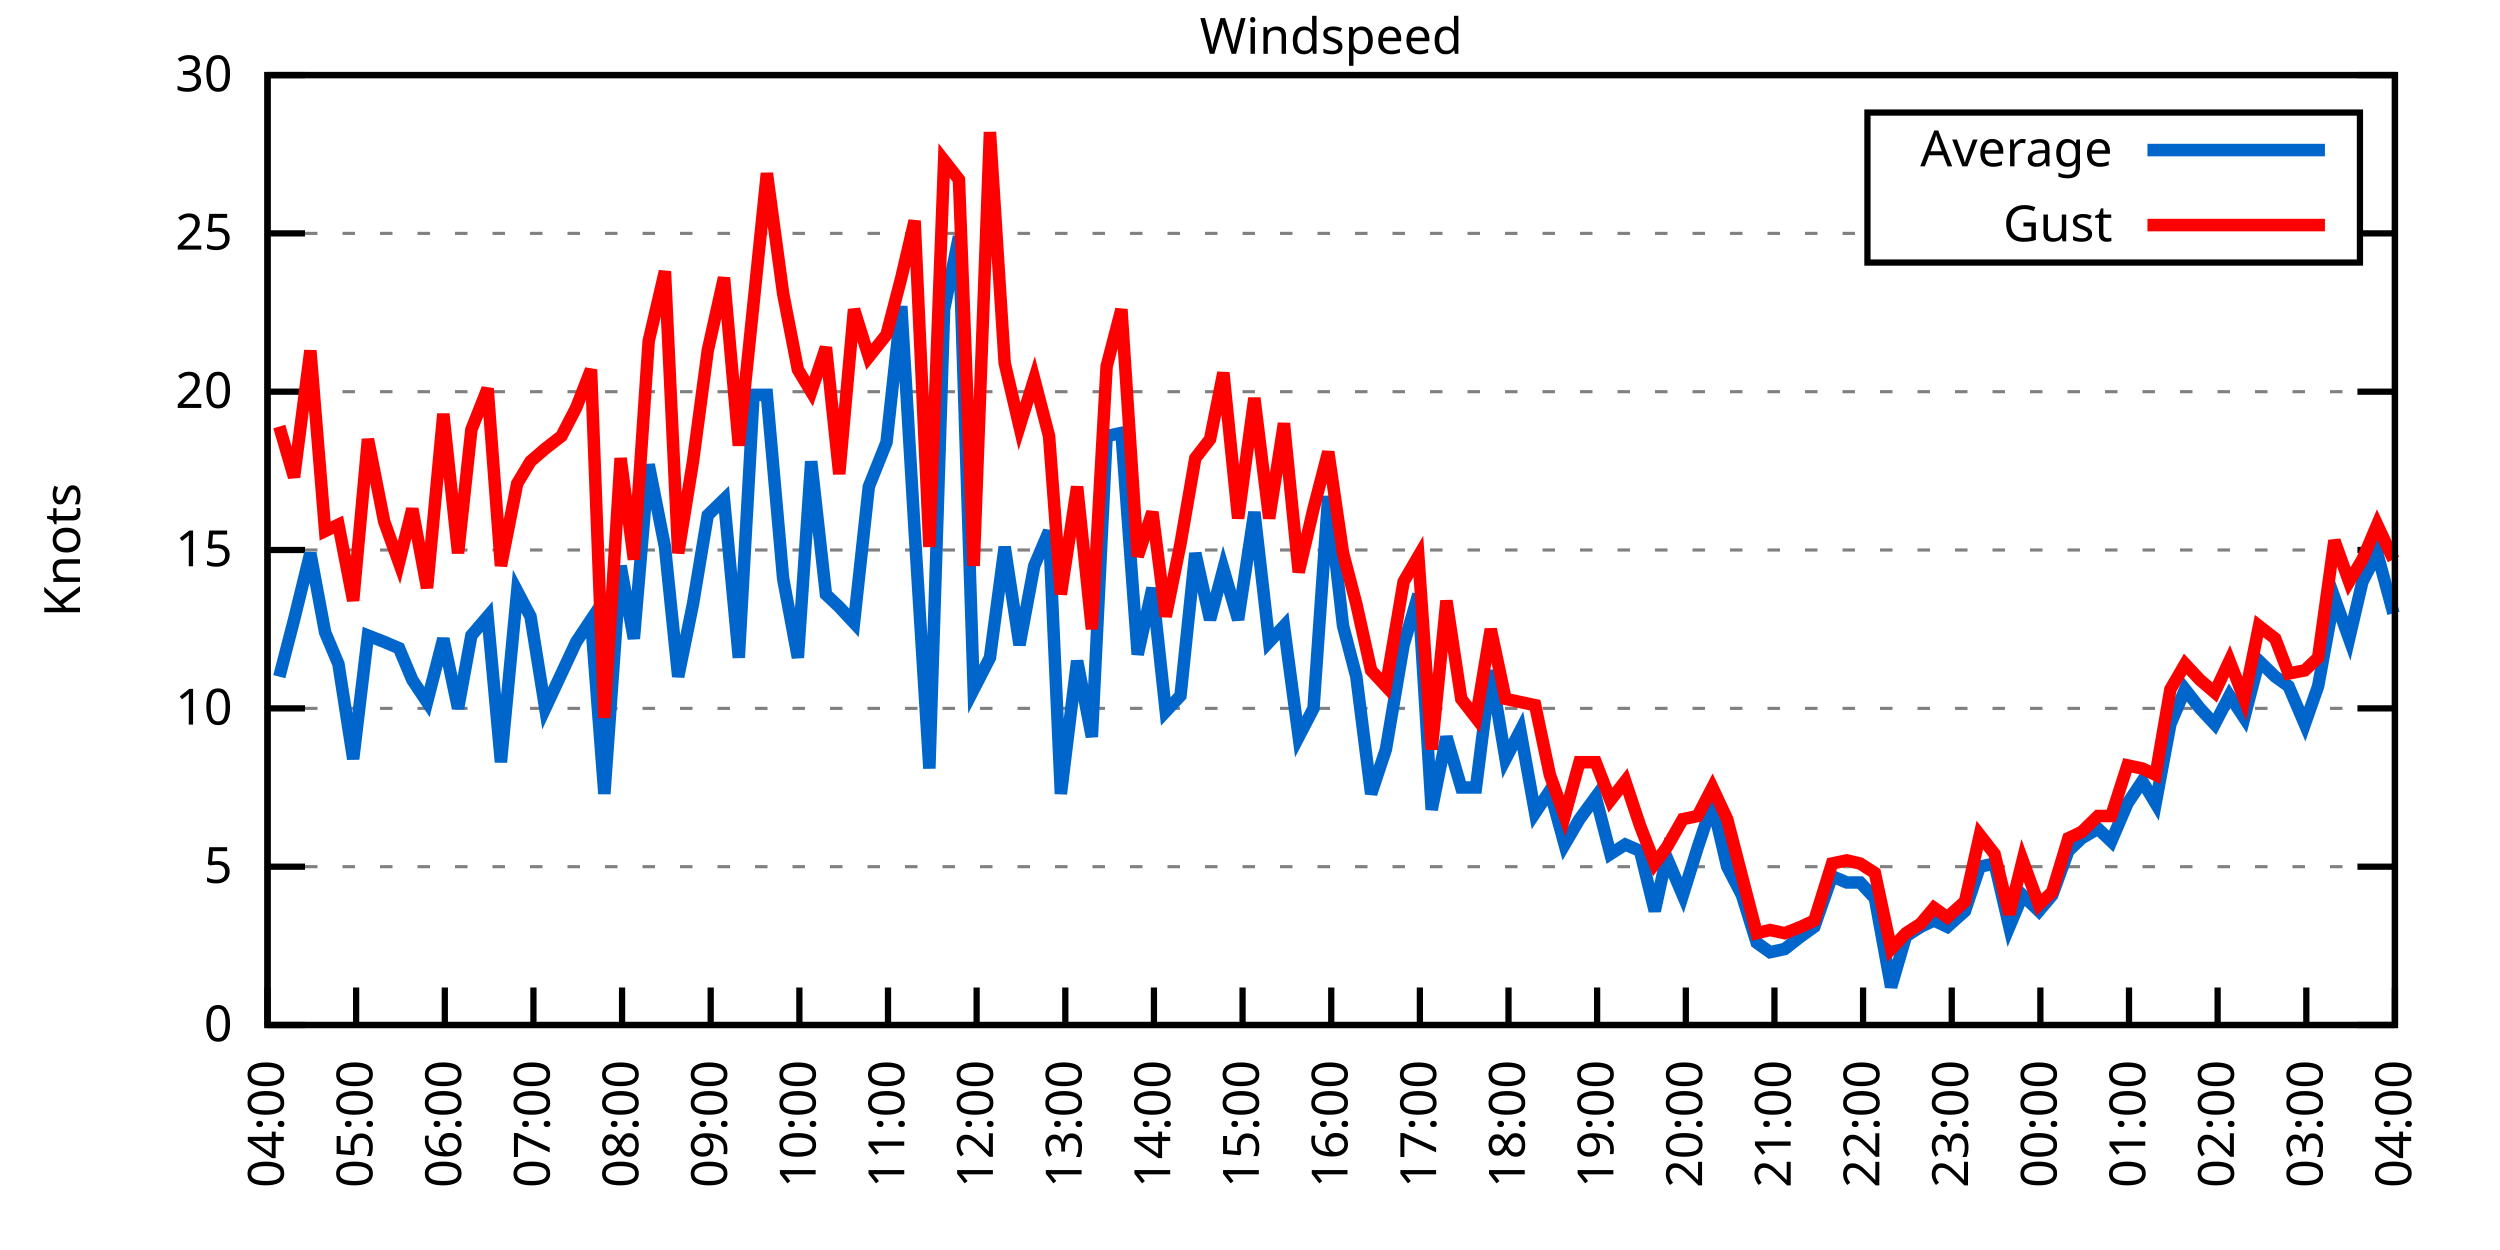
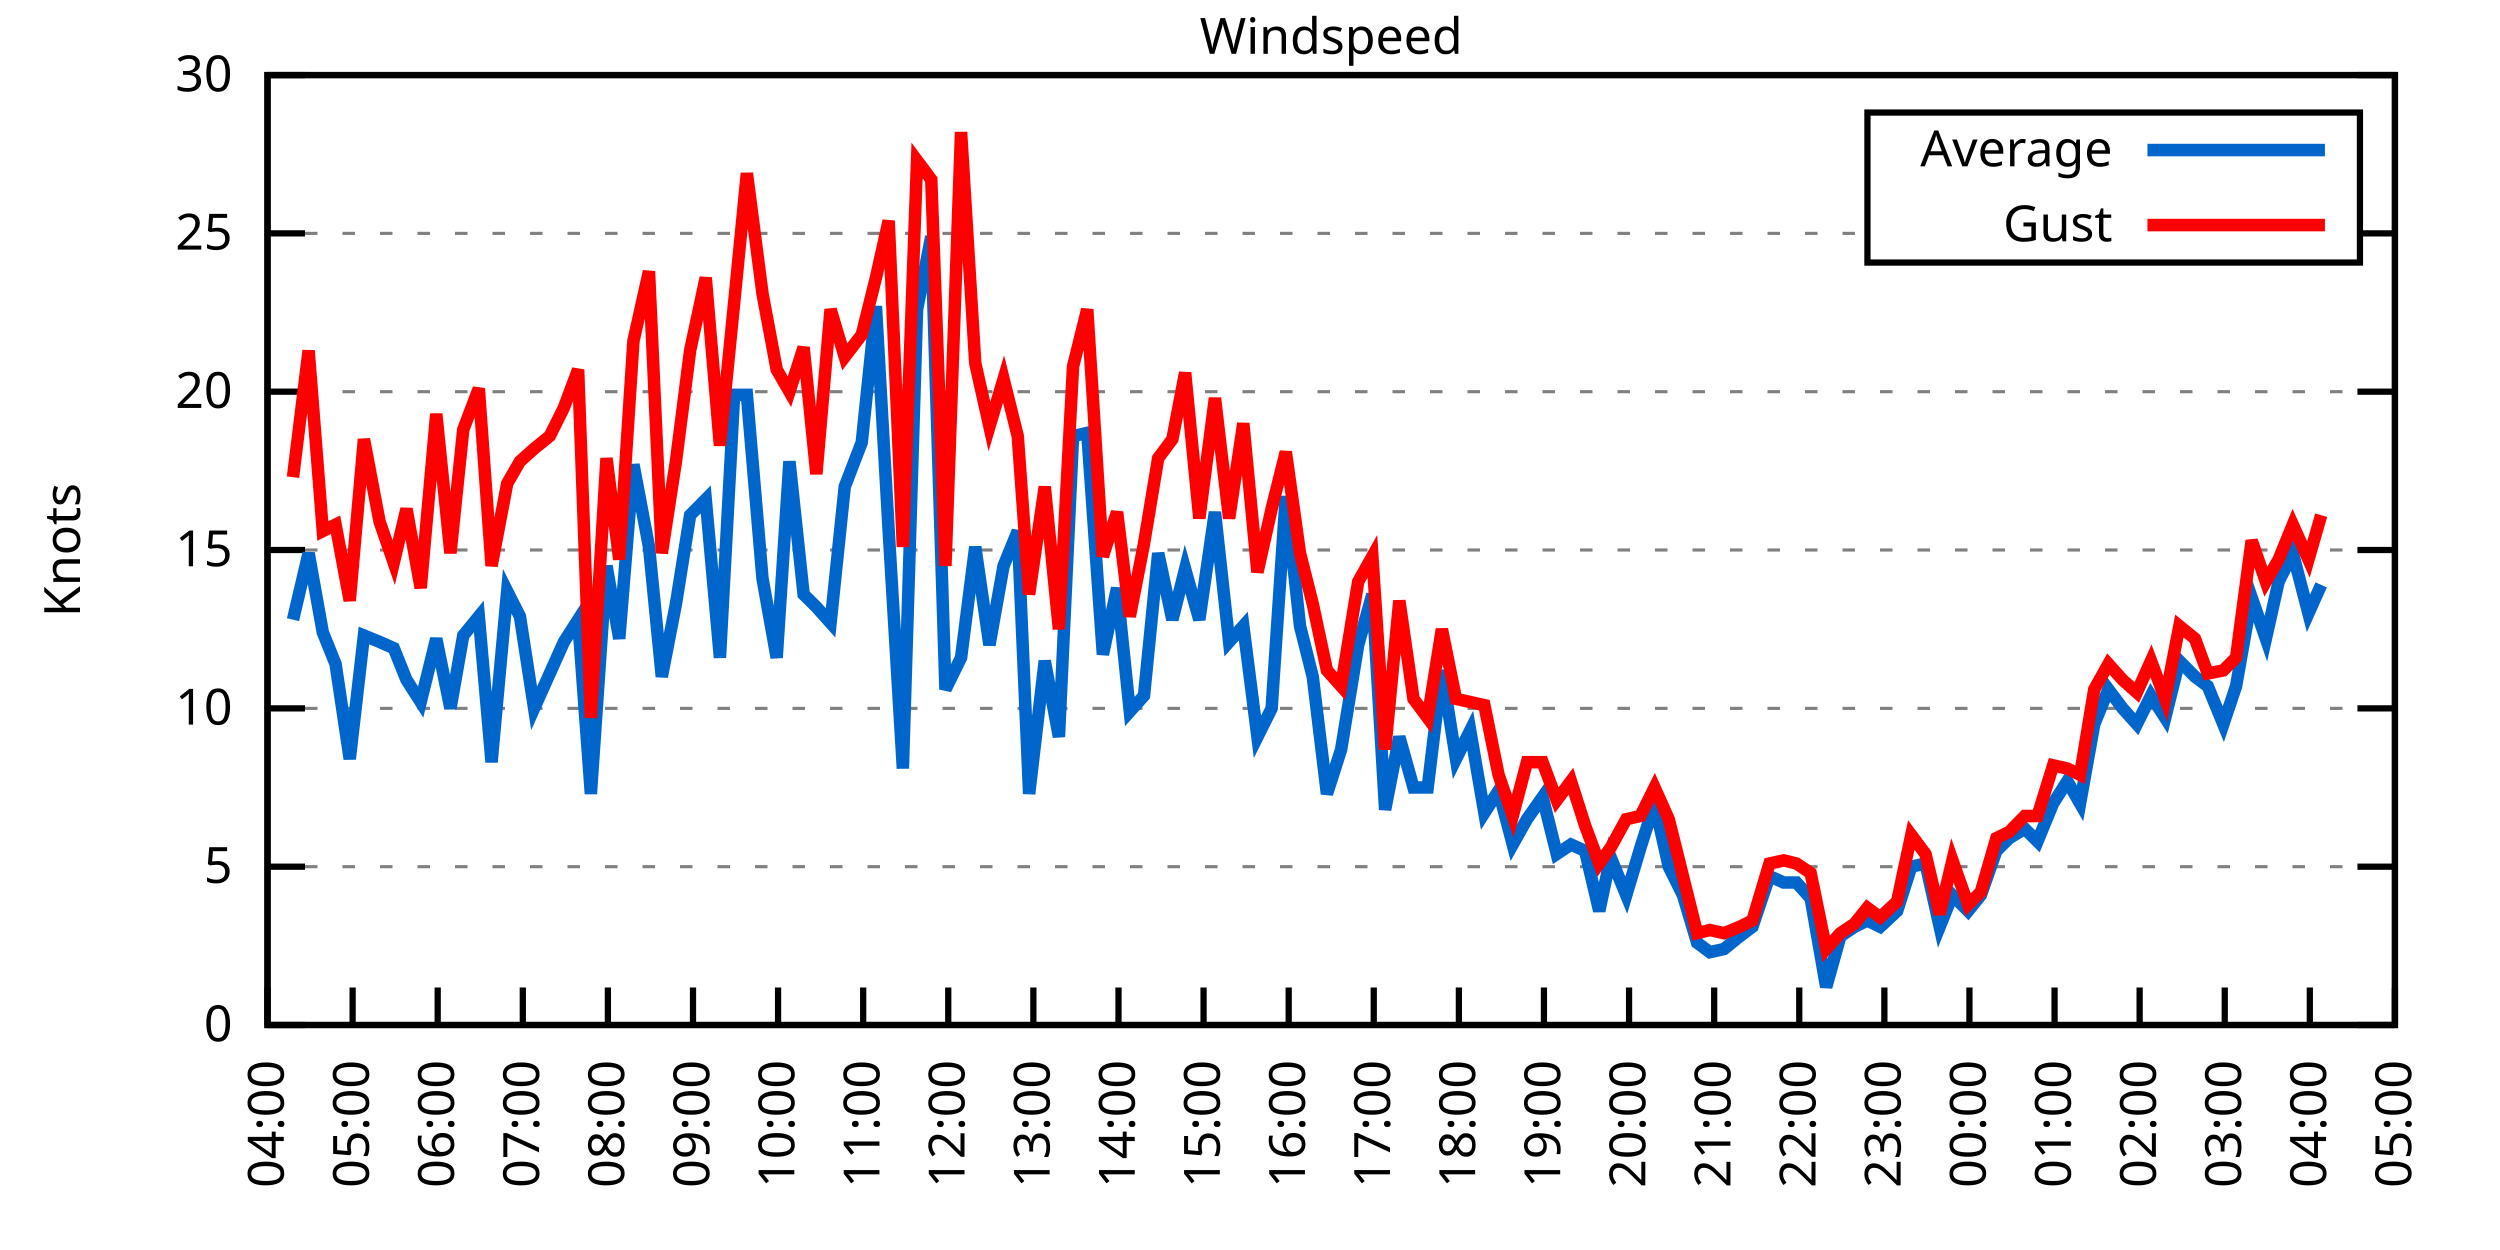
<svg xmlns="http://www.w3.org/2000/svg" xmlns:xlink="http://www.w3.org/1999/xlink" width="400" height="200" viewBox="0 0 400 200">
  <g id="gnuplot_canvas">
    <rect x="0" y="0" width="400" height="200" fill="none" />
    <defs>
      <circle id="gpDot" r="0.5" stroke-width="0.5" stroke="currentColor" />
      <path id="gpPt0" stroke-width="0.333" stroke="currentColor" d="M-1,0 h2 M0,-1 v2" />
      <path id="gpPt1" stroke-width="0.333" stroke="currentColor" d="M-1,-1 L1,1 M1,-1 L-1,1" />
      <path id="gpPt2" stroke-width="0.333" stroke="currentColor" d="M-1,0 L1,0 M0,-1 L0,1 M-1,-1 L1,1 M-1,1 L1,-1" />
      <rect id="gpPt3" stroke-width="0.333" stroke="currentColor" x="-1" y="-1" width="2" height="2" />
      <rect id="gpPt4" stroke-width="0.333" stroke="currentColor" fill="currentColor" x="-1" y="-1" width="2" height="2" />
      <circle id="gpPt5" stroke-width="0.333" stroke="currentColor" cx="0" cy="0" r="1" />
      <use xlink:href="#gpPt5" id="gpPt6" fill="currentColor" stroke="none" />
      <path id="gpPt7" stroke-width="0.333" stroke="currentColor" d="M0,-1.33 L-1.33,0.67 L1.33,0.67 z" />
      <use xlink:href="#gpPt7" id="gpPt8" fill="currentColor" stroke="none" />
      <use xlink:href="#gpPt7" id="gpPt9" stroke="currentColor" transform="rotate(180)" />
      <use xlink:href="#gpPt9" id="gpPt10" fill="currentColor" stroke="none" />
      <use xlink:href="#gpPt3" id="gpPt11" stroke="currentColor" transform="rotate(45)" />
      <use xlink:href="#gpPt11" id="gpPt12" fill="currentColor" stroke="none" />
      <path id="gpPt13" stroke-width="0.333" stroke="currentColor" d="M0,1.330 L1.265,0.411 L0.782,-1.067 L-0.782,-1.076 L-1.265,0.411 z" />
      <use xlink:href="#gpPt13" id="gpPt14" fill="currentColor" stroke="none" />
      <filter id="textbox" filterUnits="objectBoundingBox" x="0" y="0" height="1" width="1">
        <feFlood flood-color="white" flood-opacity="1" result="bgnd" />
        <feComposite in="SourceGraphic" in2="bgnd" operator="atop" />
      </filter>
      <filter id="greybox" filterUnits="objectBoundingBox" x="0" y="0" height="1" width="1">
        <feFlood flood-color="lightgrey" flood-opacity="1" result="grey" />
        <feComposite in="SourceGraphic" in2="grey" operator="atop" />
      </filter>
    </defs>
    <g fill="none" color="white" stroke="currentColor" stroke-width="1.00" stroke-linecap="butt" stroke-linejoin="miter">
</g>
    <g fill="none" color="black" stroke="currentColor" stroke-width="1.00" stroke-linecap="butt" stroke-linejoin="miter">
      <g stroke="none" shape-rendering="crispEdges">
        <polygon fill="rgb(255, 255, 255)" points="42.80,164.00 383.18,164.00 383.18,12.02 42.80,12.02 " />
      </g>
    </g>
    <g fill="none" color="black" stroke="currentColor" stroke-width="1.00" stroke-linecap="butt" stroke-linejoin="miter">
</g>
    <g fill="none" color="black" stroke="black" stroke-width="0.50" stroke-linecap="butt" stroke-linejoin="miter">
</g>
    <g fill="none" color="gray" stroke="currentColor" stroke-width="0.50" stroke-linecap="butt" stroke-linejoin="miter">
      <path stroke="gray" stroke-dasharray="2,4" class="gridline" d="M42.80,164.00 L383.19,164.00  " />
    </g>
    <g fill="none" color="gray" stroke="gray" stroke-width="1.00" stroke-linecap="butt" stroke-linejoin="miter">
</g>
    <g fill="none" color="black" stroke="currentColor" stroke-width="1.00" stroke-linecap="butt" stroke-linejoin="miter">
      <path stroke="black" d="M42.80,164.00 L48.80,164.00 M383.19,164.00 L377.19,164.00  " />
      <g transform="translate(37.20,166.60)" stroke="none" fill="black" font-family="Sans" font-size="8.00" text-anchor="end">
        <text>
          <tspan font-family="Sans"> 0</tspan>
        </text>
      </g>
    </g>
    <g fill="none" color="black" stroke="currentColor" stroke-width="1.00" stroke-linecap="butt" stroke-linejoin="miter">
</g>
    <g fill="none" color="black" stroke="black" stroke-width="0.50" stroke-linecap="butt" stroke-linejoin="miter">
</g>
    <g fill="none" color="gray" stroke="currentColor" stroke-width="0.50" stroke-linecap="butt" stroke-linejoin="miter">
      <path stroke="gray" stroke-dasharray="2,4" class="gridline" d="M42.80,138.67 L383.19,138.67  " />
    </g>
    <g fill="none" color="gray" stroke="gray" stroke-width="1.00" stroke-linecap="butt" stroke-linejoin="miter">
</g>
    <g fill="none" color="black" stroke="currentColor" stroke-width="1.00" stroke-linecap="butt" stroke-linejoin="miter">
      <path stroke="black" d="M42.80,138.67 L48.80,138.67 M383.19,138.67 L377.19,138.67  " />
      <g transform="translate(37.20,141.27)" stroke="none" fill="black" font-family="Sans" font-size="8.00" text-anchor="end">
        <text>
          <tspan font-family="Sans"> 5</tspan>
        </text>
      </g>
    </g>
    <g fill="none" color="black" stroke="currentColor" stroke-width="1.00" stroke-linecap="butt" stroke-linejoin="miter">
</g>
    <g fill="none" color="black" stroke="black" stroke-width="0.50" stroke-linecap="butt" stroke-linejoin="miter">
</g>
    <g fill="none" color="gray" stroke="currentColor" stroke-width="0.50" stroke-linecap="butt" stroke-linejoin="miter">
      <path stroke="gray" stroke-dasharray="2,4" class="gridline" d="M42.80,113.34 L383.19,113.34  " />
    </g>
    <g fill="none" color="gray" stroke="gray" stroke-width="1.00" stroke-linecap="butt" stroke-linejoin="miter">
</g>
    <g fill="none" color="black" stroke="currentColor" stroke-width="1.00" stroke-linecap="butt" stroke-linejoin="miter">
      <path stroke="black" d="M42.80,113.34 L48.80,113.34 M383.19,113.34 L377.19,113.34  " />
      <g transform="translate(37.20,115.94)" stroke="none" fill="black" font-family="Sans" font-size="8.00" text-anchor="end">
        <text>
          <tspan font-family="Sans"> 10</tspan>
        </text>
      </g>
    </g>
    <g fill="none" color="black" stroke="currentColor" stroke-width="1.00" stroke-linecap="butt" stroke-linejoin="miter">
</g>
    <g fill="none" color="black" stroke="black" stroke-width="0.50" stroke-linecap="butt" stroke-linejoin="miter">
</g>
    <g fill="none" color="gray" stroke="currentColor" stroke-width="0.50" stroke-linecap="butt" stroke-linejoin="miter">
      <path stroke="gray" stroke-dasharray="2,4" class="gridline" d="M42.80,88.00 L383.19,88.00  " />
    </g>
    <g fill="none" color="gray" stroke="gray" stroke-width="1.00" stroke-linecap="butt" stroke-linejoin="miter">
</g>
    <g fill="none" color="black" stroke="currentColor" stroke-width="1.00" stroke-linecap="butt" stroke-linejoin="miter">
      <path stroke="black" d="M42.80,88.00 L48.80,88.00 M383.19,88.00 L377.19,88.00  " />
      <g transform="translate(37.20,90.60)" stroke="none" fill="black" font-family="Sans" font-size="8.00" text-anchor="end">
        <text>
          <tspan font-family="Sans"> 15</tspan>
        </text>
      </g>
    </g>
    <g fill="none" color="black" stroke="currentColor" stroke-width="1.00" stroke-linecap="butt" stroke-linejoin="miter">
</g>
    <g fill="none" color="black" stroke="black" stroke-width="0.50" stroke-linecap="butt" stroke-linejoin="miter">
</g>
    <g fill="none" color="gray" stroke="currentColor" stroke-width="0.50" stroke-linecap="butt" stroke-linejoin="miter">
      <path stroke="gray" stroke-dasharray="2,4" class="gridline" d="M42.80,62.67 L383.19,62.67  " />
    </g>
    <g fill="none" color="gray" stroke="gray" stroke-width="1.00" stroke-linecap="butt" stroke-linejoin="miter">
</g>
    <g fill="none" color="black" stroke="currentColor" stroke-width="1.00" stroke-linecap="butt" stroke-linejoin="miter">
      <path stroke="black" d="M42.80,62.67 L48.80,62.67 M383.19,62.67 L377.19,62.67  " />
      <g transform="translate(37.20,65.27)" stroke="none" fill="black" font-family="Sans" font-size="8.00" text-anchor="end">
        <text>
          <tspan font-family="Sans"> 20</tspan>
        </text>
      </g>
    </g>
    <g fill="none" color="black" stroke="currentColor" stroke-width="1.00" stroke-linecap="butt" stroke-linejoin="miter">
</g>
    <g fill="none" color="black" stroke="black" stroke-width="0.50" stroke-linecap="butt" stroke-linejoin="miter">
</g>
    <g fill="none" color="gray" stroke="currentColor" stroke-width="0.50" stroke-linecap="butt" stroke-linejoin="miter">
      <path stroke="gray" stroke-dasharray="2,4" class="gridline" d="M42.80,37.34 L298.79,37.34 M377.59,37.34 L383.19,37.34  " />
    </g>
    <g fill="none" color="gray" stroke="gray" stroke-width="1.00" stroke-linecap="butt" stroke-linejoin="miter">
</g>
    <g fill="none" color="black" stroke="currentColor" stroke-width="1.00" stroke-linecap="butt" stroke-linejoin="miter">
      <path stroke="black" d="M42.80,37.34 L48.80,37.34 M383.19,37.34 L377.19,37.34  " />
      <g transform="translate(37.20,39.94)" stroke="none" fill="black" font-family="Sans" font-size="8.00" text-anchor="end">
        <text>
          <tspan font-family="Sans"> 25</tspan>
        </text>
      </g>
    </g>
    <g fill="none" color="black" stroke="currentColor" stroke-width="1.00" stroke-linecap="butt" stroke-linejoin="miter">
</g>
    <g fill="none" color="black" stroke="black" stroke-width="0.50" stroke-linecap="butt" stroke-linejoin="miter">
</g>
    <g fill="none" color="gray" stroke="currentColor" stroke-width="0.50" stroke-linecap="butt" stroke-linejoin="miter">
      <path stroke="gray" stroke-dasharray="2,4" class="gridline" d="M42.80,12.01 L383.19,12.01  " />
    </g>
    <g fill="none" color="gray" stroke="gray" stroke-width="1.00" stroke-linecap="butt" stroke-linejoin="miter">
</g>
    <g fill="none" color="black" stroke="currentColor" stroke-width="1.00" stroke-linecap="butt" stroke-linejoin="miter">
      <path stroke="black" d="M42.80,12.01 L48.80,12.01 M383.19,12.01 L377.19,12.01  " />
      <g transform="translate(37.20,14.61)" stroke="none" fill="black" font-family="Sans" font-size="8.00" text-anchor="end">
        <text>
          <tspan font-family="Sans"> 30</tspan>
        </text>
      </g>
    </g>
    <g fill="none" color="black" stroke="currentColor" stroke-width="1.00" stroke-linecap="butt" stroke-linejoin="miter">
      <path stroke="black" d="M42.80,164.00 L42.80,158.00  " />
      <g transform="translate(45.40,169.60) rotate(270.00)" stroke="none" fill="black" font-family="Sans" font-size="8.00" text-anchor="end">
        <text>
          <tspan font-family="Sans">04:00</tspan>
        </text>
      </g>
    </g>
    <g fill="none" color="black" stroke="currentColor" stroke-width="1.00" stroke-linecap="butt" stroke-linejoin="miter">
-       <path stroke="black" d="M56.98,164.00 L56.98,158.00  " />
-       <g transform="translate(59.58,169.60) rotate(270.00)" stroke="none" fill="black" font-family="Sans" font-size="8.00" text-anchor="end">
+       <path stroke="black" d="M56.42,164.00 L56.42,158.00  " />
+       <g transform="translate(59.02,169.60) rotate(270.00)" stroke="none" fill="black" font-family="Sans" font-size="8.00" text-anchor="end">
        <text>
          <tspan font-family="Sans">05:00</tspan>
        </text>
      </g>
    </g>
    <g fill="none" color="black" stroke="currentColor" stroke-width="1.00" stroke-linecap="butt" stroke-linejoin="miter">
-       <path stroke="black" d="M71.17,164.00 L71.17,158.00  " />
-       <g transform="translate(73.77,169.60) rotate(270.00)" stroke="none" fill="black" font-family="Sans" font-size="8.00" text-anchor="end">
+       <path stroke="black" d="M70.03,164.00 L70.03,158.00  " />
+       <g transform="translate(72.63,169.60) rotate(270.00)" stroke="none" fill="black" font-family="Sans" font-size="8.00" text-anchor="end">
        <text>
          <tspan font-family="Sans">06:00</tspan>
        </text>
      </g>
    </g>
    <g fill="none" color="black" stroke="currentColor" stroke-width="1.00" stroke-linecap="butt" stroke-linejoin="miter">
-       <path stroke="black" d="M85.35,164.00 L85.35,158.00  " />
-       <g transform="translate(87.95,169.60) rotate(270.00)" stroke="none" fill="black" font-family="Sans" font-size="8.00" text-anchor="end">
+       <path stroke="black" d="M83.65,164.00 L83.65,158.00  " />
+       <g transform="translate(86.25,169.60) rotate(270.00)" stroke="none" fill="black" font-family="Sans" font-size="8.00" text-anchor="end">
        <text>
          <tspan font-family="Sans">07:00</tspan>
        </text>
      </g>
    </g>
    <g fill="none" color="black" stroke="currentColor" stroke-width="1.00" stroke-linecap="butt" stroke-linejoin="miter">
-       <path stroke="black" d="M99.53,164.00 L99.53,158.00  " />
-       <g transform="translate(102.13,169.60) rotate(270.00)" stroke="none" fill="black" font-family="Sans" font-size="8.00" text-anchor="end">
+       <path stroke="black" d="M97.26,164.00 L97.26,158.00  " />
+       <g transform="translate(99.86,169.60) rotate(270.00)" stroke="none" fill="black" font-family="Sans" font-size="8.00" text-anchor="end">
        <text>
          <tspan font-family="Sans">08:00</tspan>
        </text>
      </g>
    </g>
    <g fill="none" color="black" stroke="currentColor" stroke-width="1.00" stroke-linecap="butt" stroke-linejoin="miter">
-       <path stroke="black" d="M113.71,164.00 L113.71,158.00  " />
-       <g transform="translate(116.31,169.60) rotate(270.00)" stroke="none" fill="black" font-family="Sans" font-size="8.00" text-anchor="end">
+       <path stroke="black" d="M110.88,164.00 L110.88,158.00  " />
+       <g transform="translate(113.48,169.60) rotate(270.00)" stroke="none" fill="black" font-family="Sans" font-size="8.00" text-anchor="end">
        <text>
          <tspan font-family="Sans">09:00</tspan>
        </text>
      </g>
    </g>
    <g fill="none" color="black" stroke="currentColor" stroke-width="1.00" stroke-linecap="butt" stroke-linejoin="miter">
-       <path stroke="black" d="M127.90,164.00 L127.90,158.00  " />
-       <g transform="translate(130.50,169.60) rotate(270.00)" stroke="none" fill="black" font-family="Sans" font-size="8.00" text-anchor="end">
+       <path stroke="black" d="M124.49,164.00 L124.49,158.00  " />
+       <g transform="translate(127.09,169.60) rotate(270.00)" stroke="none" fill="black" font-family="Sans" font-size="8.00" text-anchor="end">
        <text>
          <tspan font-family="Sans">10:00</tspan>
        </text>
      </g>
    </g>
    <g fill="none" color="black" stroke="currentColor" stroke-width="1.00" stroke-linecap="butt" stroke-linejoin="miter">
-       <path stroke="black" d="M142.08,164.00 L142.08,158.00  " />
-       <g transform="translate(144.68,169.60) rotate(270.00)" stroke="none" fill="black" font-family="Sans" font-size="8.00" text-anchor="end">
+       <path stroke="black" d="M138.11,164.00 L138.11,158.00  " />
+       <g transform="translate(140.71,169.60) rotate(270.00)" stroke="none" fill="black" font-family="Sans" font-size="8.00" text-anchor="end">
        <text>
          <tspan font-family="Sans">11:00</tspan>
        </text>
      </g>
    </g>
    <g fill="none" color="black" stroke="currentColor" stroke-width="1.00" stroke-linecap="butt" stroke-linejoin="miter">
-       <path stroke="black" d="M156.26,164.00 L156.26,158.00  " />
-       <g transform="translate(158.86,169.60) rotate(270.00)" stroke="none" fill="black" font-family="Sans" font-size="8.00" text-anchor="end">
+       <path stroke="black" d="M151.72,164.00 L151.72,158.00  " />
+       <g transform="translate(154.32,169.60) rotate(270.00)" stroke="none" fill="black" font-family="Sans" font-size="8.00" text-anchor="end">
        <text>
          <tspan font-family="Sans">12:00</tspan>
        </text>
      </g>
    </g>
    <g fill="none" color="black" stroke="currentColor" stroke-width="1.00" stroke-linecap="butt" stroke-linejoin="miter">
-       <path stroke="black" d="M170.45,164.00 L170.45,158.00  " />
-       <g transform="translate(173.05,169.60) rotate(270.00)" stroke="none" fill="black" font-family="Sans" font-size="8.00" text-anchor="end">
+       <path stroke="black" d="M165.34,164.00 L165.34,158.00  " />
+       <g transform="translate(167.94,169.60) rotate(270.00)" stroke="none" fill="black" font-family="Sans" font-size="8.00" text-anchor="end">
        <text>
          <tspan font-family="Sans">13:00</tspan>
        </text>
      </g>
    </g>
    <g fill="none" color="black" stroke="currentColor" stroke-width="1.00" stroke-linecap="butt" stroke-linejoin="miter">
-       <path stroke="black" d="M184.63,164.00 L184.63,158.00  " />
-       <g transform="translate(187.23,169.60) rotate(270.00)" stroke="none" fill="black" font-family="Sans" font-size="8.00" text-anchor="end">
+       <path stroke="black" d="M178.96,164.00 L178.96,158.00  " />
+       <g transform="translate(181.56,169.60) rotate(270.00)" stroke="none" fill="black" font-family="Sans" font-size="8.00" text-anchor="end">
        <text>
          <tspan font-family="Sans">14:00</tspan>
        </text>
      </g>
    </g>
    <g fill="none" color="black" stroke="currentColor" stroke-width="1.00" stroke-linecap="butt" stroke-linejoin="miter">
-       <path stroke="black" d="M198.81,164.00 L198.81,158.00  " />
-       <g transform="translate(201.41,169.60) rotate(270.00)" stroke="none" fill="black" font-family="Sans" font-size="8.00" text-anchor="end">
+       <path stroke="black" d="M192.57,164.00 L192.57,158.00  " />
+       <g transform="translate(195.17,169.60) rotate(270.00)" stroke="none" fill="black" font-family="Sans" font-size="8.00" text-anchor="end">
        <text>
          <tspan font-family="Sans">15:00</tspan>
        </text>
      </g>
    </g>
    <g fill="none" color="black" stroke="currentColor" stroke-width="1.00" stroke-linecap="butt" stroke-linejoin="miter">
-       <path stroke="black" d="M213.00,164.00 L213.00,158.00  " />
-       <g transform="translate(215.60,169.60) rotate(270.00)" stroke="none" fill="black" font-family="Sans" font-size="8.00" text-anchor="end">
+       <path stroke="black" d="M206.19,164.00 L206.19,158.00  " />
+       <g transform="translate(208.79,169.60) rotate(270.00)" stroke="none" fill="black" font-family="Sans" font-size="8.00" text-anchor="end">
        <text>
          <tspan font-family="Sans">16:00</tspan>
        </text>
      </g>
    </g>
    <g fill="none" color="black" stroke="currentColor" stroke-width="1.00" stroke-linecap="butt" stroke-linejoin="miter">
-       <path stroke="black" d="M227.18,164.00 L227.18,158.00  " />
-       <g transform="translate(229.78,169.60) rotate(270.00)" stroke="none" fill="black" font-family="Sans" font-size="8.00" text-anchor="end">
+       <path stroke="black" d="M219.80,164.00 L219.80,158.00  " />
+       <g transform="translate(222.40,169.60) rotate(270.00)" stroke="none" fill="black" font-family="Sans" font-size="8.00" text-anchor="end">
        <text>
          <tspan font-family="Sans">17:00</tspan>
        </text>
      </g>
    </g>
    <g fill="none" color="black" stroke="currentColor" stroke-width="1.00" stroke-linecap="butt" stroke-linejoin="miter">
-       <path stroke="black" d="M241.36,164.00 L241.36,158.00  " />
-       <g transform="translate(243.96,169.60) rotate(270.00)" stroke="none" fill="black" font-family="Sans" font-size="8.00" text-anchor="end">
+       <path stroke="black" d="M233.42,164.00 L233.42,158.00  " />
+       <g transform="translate(236.02,169.60) rotate(270.00)" stroke="none" fill="black" font-family="Sans" font-size="8.00" text-anchor="end">
        <text>
          <tspan font-family="Sans">18:00</tspan>
        </text>
      </g>
    </g>
    <g fill="none" color="black" stroke="currentColor" stroke-width="1.00" stroke-linecap="butt" stroke-linejoin="miter">
-       <path stroke="black" d="M255.54,164.00 L255.54,158.00  " />
-       <g transform="translate(258.14,169.60) rotate(270.00)" stroke="none" fill="black" font-family="Sans" font-size="8.00" text-anchor="end">
+       <path stroke="black" d="M247.03,164.00 L247.03,158.00  " />
+       <g transform="translate(249.63,169.60) rotate(270.00)" stroke="none" fill="black" font-family="Sans" font-size="8.00" text-anchor="end">
        <text>
          <tspan font-family="Sans">19:00</tspan>
        </text>
      </g>
    </g>
    <g fill="none" color="black" stroke="currentColor" stroke-width="1.00" stroke-linecap="butt" stroke-linejoin="miter">
-       <path stroke="black" d="M269.73,164.00 L269.73,158.00  " />
-       <g transform="translate(272.33,169.60) rotate(270.00)" stroke="none" fill="black" font-family="Sans" font-size="8.00" text-anchor="end">
+       <path stroke="black" d="M260.65,164.00 L260.65,158.00  " />
+       <g transform="translate(263.25,169.60) rotate(270.00)" stroke="none" fill="black" font-family="Sans" font-size="8.00" text-anchor="end">
        <text>
          <tspan font-family="Sans">20:00</tspan>
        </text>
      </g>
    </g>
    <g fill="none" color="black" stroke="currentColor" stroke-width="1.00" stroke-linecap="butt" stroke-linejoin="miter">
-       <path stroke="black" d="M283.91,164.00 L283.91,158.00  " />
-       <g transform="translate(286.51,169.60) rotate(270.00)" stroke="none" fill="black" font-family="Sans" font-size="8.00" text-anchor="end">
+       <path stroke="black" d="M274.27,164.00 L274.27,158.00  " />
+       <g transform="translate(276.87,169.60) rotate(270.00)" stroke="none" fill="black" font-family="Sans" font-size="8.00" text-anchor="end">
        <text>
          <tspan font-family="Sans">21:00</tspan>
        </text>
      </g>
    </g>
    <g fill="none" color="black" stroke="currentColor" stroke-width="1.00" stroke-linecap="butt" stroke-linejoin="miter">
-       <path stroke="black" d="M298.09,164.00 L298.09,158.00  " />
-       <g transform="translate(300.69,169.60) rotate(270.00)" stroke="none" fill="black" font-family="Sans" font-size="8.00" text-anchor="end">
+       <path stroke="black" d="M287.88,164.00 L287.88,158.00  " />
+       <g transform="translate(290.48,169.60) rotate(270.00)" stroke="none" fill="black" font-family="Sans" font-size="8.00" text-anchor="end">
        <text>
          <tspan font-family="Sans">22:00</tspan>
        </text>
      </g>
    </g>
    <g fill="none" color="black" stroke="currentColor" stroke-width="1.00" stroke-linecap="butt" stroke-linejoin="miter">
-       <path stroke="black" d="M312.28,164.00 L312.28,158.00  " />
-       <g transform="translate(314.88,169.60) rotate(270.00)" stroke="none" fill="black" font-family="Sans" font-size="8.00" text-anchor="end">
+       <path stroke="black" d="M301.50,164.00 L301.50,158.00  " />
+       <g transform="translate(304.10,169.60) rotate(270.00)" stroke="none" fill="black" font-family="Sans" font-size="8.00" text-anchor="end">
        <text>
          <tspan font-family="Sans">23:00</tspan>
        </text>
      </g>
    </g>
    <g fill="none" color="black" stroke="currentColor" stroke-width="1.00" stroke-linecap="butt" stroke-linejoin="miter">
-       <path stroke="black" d="M326.46,164.00 L326.46,158.00  " />
-       <g transform="translate(329.06,169.60) rotate(270.00)" stroke="none" fill="black" font-family="Sans" font-size="8.00" text-anchor="end">
+       <path stroke="black" d="M315.11,164.00 L315.11,158.00  " />
+       <g transform="translate(317.71,169.60) rotate(270.00)" stroke="none" fill="black" font-family="Sans" font-size="8.00" text-anchor="end">
        <text>
          <tspan font-family="Sans">00:00</tspan>
        </text>
      </g>
    </g>
    <g fill="none" color="black" stroke="currentColor" stroke-width="1.00" stroke-linecap="butt" stroke-linejoin="miter">
-       <path stroke="black" d="M340.64,164.00 L340.64,158.00  " />
-       <g transform="translate(343.24,169.60) rotate(270.00)" stroke="none" fill="black" font-family="Sans" font-size="8.00" text-anchor="end">
+       <path stroke="black" d="M328.73,164.00 L328.73,158.00  " />
+       <g transform="translate(331.33,169.60) rotate(270.00)" stroke="none" fill="black" font-family="Sans" font-size="8.00" text-anchor="end">
        <text>
          <tspan font-family="Sans">01:00</tspan>
        </text>
      </g>
    </g>
    <g fill="none" color="black" stroke="currentColor" stroke-width="1.00" stroke-linecap="butt" stroke-linejoin="miter">
-       <path stroke="black" d="M354.82,164.00 L354.82,158.00  " />
-       <g transform="translate(357.42,169.60) rotate(270.00)" stroke="none" fill="black" font-family="Sans" font-size="8.00" text-anchor="end">
+       <path stroke="black" d="M342.34,164.00 L342.34,158.00  " />
+       <g transform="translate(344.94,169.60) rotate(270.00)" stroke="none" fill="black" font-family="Sans" font-size="8.00" text-anchor="end">
        <text>
          <tspan font-family="Sans">02:00</tspan>
        </text>
      </g>
    </g>
    <g fill="none" color="black" stroke="currentColor" stroke-width="1.00" stroke-linecap="butt" stroke-linejoin="miter">
-       <path stroke="black" d="M369.01,164.00 L369.01,158.00  " />
-       <g transform="translate(371.61,169.60) rotate(270.00)" stroke="none" fill="black" font-family="Sans" font-size="8.00" text-anchor="end">
+       <path stroke="black" d="M355.96,164.00 L355.96,158.00  " />
+       <g transform="translate(358.56,169.60) rotate(270.00)" stroke="none" fill="black" font-family="Sans" font-size="8.00" text-anchor="end">
        <text>
          <tspan font-family="Sans">03:00</tspan>
+         </text>
+       </g>
+     </g>
+     <g fill="none" color="black" stroke="currentColor" stroke-width="1.00" stroke-linecap="butt" stroke-linejoin="miter">
+       <path stroke="black" d="M369.57,164.00 L369.57,158.00  " />
+       <g transform="translate(372.17,169.60) rotate(270.00)" stroke="none" fill="black" font-family="Sans" font-size="8.00" text-anchor="end">
+         <text>
+           <tspan font-family="Sans">04:00</tspan>
        </text>
      </g>
    </g>
    <g fill="none" color="black" stroke="currentColor" stroke-width="1.00" stroke-linecap="butt" stroke-linejoin="miter">
      <path stroke="black" d="M383.19,164.00 L383.19,158.00  " />
      <g transform="translate(385.79,169.60) rotate(270.00)" stroke="none" fill="black" font-family="Sans" font-size="8.00" text-anchor="end">
        <text>
-           <tspan font-family="Sans">04:00</tspan>
+           <tspan font-family="Sans">05:00</tspan>
        </text>
      </g>
    </g>
    <g fill="none" color="black" stroke="currentColor" stroke-width="1.00" stroke-linecap="butt" stroke-linejoin="miter">
</g>
    <g fill="none" color="black" stroke="currentColor" stroke-width="1.00" stroke-linecap="butt" stroke-linejoin="miter">
      <path stroke="black" d="M42.80,12.01 L42.80,164.00 L383.19,164.00 L383.19,12.01 L42.80,12.01 Z  " />
    </g>
    <g fill="none" color="black" stroke="currentColor" stroke-width="1.00" stroke-linecap="butt" stroke-linejoin="miter">
</g>
    <g fill="none" color="black" stroke="currentColor" stroke-width="1.00" stroke-linecap="butt" stroke-linejoin="miter">
      <path stroke="black" d="M298.79,42.01 L298.79,18.01 L377.59,18.01 L377.59,42.01 L298.79,42.01 Z  " />
    </g>
    <g id="Windspeed_plot_1">
      <g fill="none" color="white" stroke="black" stroke-width="2.00" stroke-linecap="butt" stroke-linejoin="miter">
</g>
      <g fill="none" color="black" stroke="currentColor" stroke-width="2.00" stroke-linecap="butt" stroke-linejoin="miter">
        <g transform="translate(337.99,26.61)" stroke="none" fill="black" font-family="Sans" font-size="8.00" text-anchor="end">
          <text>
            <tspan font-family="Sans">Average</tspan>
          </text>
        </g>
      </g>
      <g fill="none" color="black" stroke="currentColor" stroke-width="2.00" stroke-linecap="butt" stroke-linejoin="miter">
-         <path stroke="rgb(  0, 102, 204)" d="M343.59,24.01 L371.99,24.01 M44.69,108.27 L47.05,99.15 L49.66,88.51 L52.02,101.18 L54.15,106.24 L56.51,121.44   L58.87,101.68 L61.47,102.70 L63.84,103.71 L65.97,108.78 L68.33,112.32 L70.93,102.19 L73.29,113.34 L75.42,101.68   L78.02,98.64 L80.15,121.95 L82.75,94.59 L84.88,98.64 L87.24,113.34 L89.84,107.76 L92.20,102.70 L94.57,99.15   L96.70,127.02 L99.30,90.54 L101.42,102.19 L103.79,74.33 L106.39,87.50 L108.51,108.27 L110.88,96.62 L113.24,82.43   L115.84,79.90 L118.21,105.23 L120.57,63.18 L122.70,63.18 L125.30,92.56 L127.66,105.23 L129.79,73.82 L132.15,95.10   L134.28,97.12 L136.64,99.66 L139.01,77.87 L141.84,70.78 L144.21,48.99 L146.34,84.97 L148.70,122.96 L151.06,49.50   L153.43,37.85 L155.79,110.30 L158.39,105.23 L160.75,87.50 L163.12,103.20 L165.48,90.54 L167.85,84.97 L169.74,127.02   L172.34,105.74 L174.70,117.90 L177.06,69.77 L179.43,69.26 L182.03,104.72 L184.39,94.08 L186.52,113.84 L188.88,111.31   L191.25,88.51 L193.61,99.15 L195.74,91.04 L198.10,99.15 L200.70,81.93 L203.07,102.70 L205.43,100.16 L207.79,117.90   L210.16,113.34 L212.52,79.39 L214.89,100.16 L217.01,108.27 L219.38,127.02 L221.74,119.92 L224.58,103.20 L226.94,95.10   L229.07,129.55 L231.43,117.90 L233.80,126.00 L236.16,126.00 L238.52,107.26 L240.89,121.44 L243.25,116.88 L245.62,130.06   L247.98,126.51 L250.34,135.12 L252.71,131.07 L255.31,127.52 L257.67,136.64 L260.04,135.12 L262.40,136.14 L264.76,145.76   L266.65,137.15 L269.25,143.23 L271.62,135.63 L273.98,128.54 L276.35,138.67 L278.71,143.23 L281.07,150.83 L283.20,152.35   L285.56,151.84 L288.16,149.81 L290.29,148.29 L293.13,140.19 L295.49,141.20 L297.62,141.20 L299.98,143.73 L302.58,157.92   L304.95,149.81 L307.31,148.29 L309.44,147.28 L311.57,148.29 L314.40,145.76 L316.77,138.67 L319.13,138.16 L321.49,148.29   L323.62,143.23 L326.22,145.76 L328.35,143.23 L330.95,136.14 L333.08,134.11 L335.68,132.59 L337.80,134.62 L340.40,128.54   L342.77,124.99 L344.90,128.54 L347.26,115.87 L349.62,110.30 L351.99,113.34 L354.35,115.87 L356.72,111.31 L359.08,114.86   L361.44,105.74 L364.04,108.27 L366.17,109.79 L368.77,115.87 L370.90,109.79 L373.50,95.60 L375.86,102.19 L377.99,93.07   L380.35,88.51 L382.95,98.14  " />
+         <path stroke="rgb(  0, 102, 204)" d="M343.59,24.01 L371.99,24.01 M46.88,99.15 L49.38,88.51 L51.65,101.18 L53.69,106.24 L55.96,121.44 L58.23,101.68   L60.73,102.70 L63.00,103.71 L65.04,108.78 L67.31,112.32 L69.80,102.19 L72.07,113.34 L74.12,101.68 L76.61,98.64   L78.65,121.95 L81.15,94.59 L83.19,98.64 L85.46,113.34 L87.96,107.76 L90.23,102.70 L92.50,99.15 L94.54,127.02   L97.04,90.54 L99.08,102.19 L101.35,74.33 L103.84,87.50 L105.89,108.27 L108.15,96.62 L110.42,82.43 L112.92,79.90   L115.19,105.23 L117.46,63.18 L119.50,63.18 L122.00,92.56 L124.27,105.23 L126.31,73.82 L128.58,95.10 L130.62,97.12   L132.89,99.66 L135.16,77.87 L137.88,70.78 L140.15,48.99 L142.19,84.97 L144.46,122.96 L146.73,49.50 L149.00,37.85   L151.27,110.30 L153.77,105.23 L156.04,87.50 L158.31,103.20 L160.57,90.54 L162.84,84.97 L164.66,127.02 L167.16,105.74   L169.43,117.90 L171.69,69.77 L173.96,69.26 L176.46,104.72 L178.73,94.08 L180.77,113.84 L183.04,111.31 L185.31,88.51   L187.58,99.15 L189.62,91.04 L191.89,99.15 L194.39,81.93 L196.66,102.70 L198.93,100.16 L201.19,117.90 L203.46,113.34   L205.73,79.39 L208.00,100.16 L210.04,108.27 L212.31,127.02 L214.58,119.92 L217.31,103.20 L219.58,95.10 L221.62,129.55   L223.89,117.90 L226.16,126.00 L228.43,126.00 L230.70,107.26 L232.96,121.44 L235.23,116.88 L237.50,130.06 L239.77,126.51   L242.04,135.12 L244.31,131.07 L246.81,127.52 L249.08,136.64 L251.35,135.12 L253.61,136.14 L255.88,145.76 L257.70,137.15   L260.20,143.23 L262.47,135.63 L264.73,128.54 L267.00,138.67 L269.27,143.23 L271.54,150.83 L273.58,152.35 L275.85,151.84   L278.35,149.81 L280.39,148.29 L283.12,140.19 L285.38,141.20 L287.43,141.20 L289.70,143.73 L292.19,157.92 L294.46,149.81   L296.73,148.29 L298.77,147.28 L300.82,148.29 L303.54,145.76 L305.81,138.67 L308.08,138.16 L310.35,148.29 L312.39,143.23   L314.89,145.76 L316.93,143.23 L319.42,136.14 L321.47,134.11 L323.96,132.59 L326.00,134.62 L328.50,128.54 L330.77,124.99   L332.81,128.54 L335.08,115.87 L337.35,110.30 L339.62,113.34 L341.89,115.87 L344.16,111.31 L346.43,114.86 L348.70,105.74   L351.19,108.27 L353.24,109.79 L355.73,115.87 L357.77,109.79 L360.27,95.60 L362.54,102.19 L364.58,93.07 L366.85,88.51   L369.35,98.14 L371.39,93.58  " />
      </g>
    </g>
    <g id="Windspeed_plot_2">
      <g fill="none" color="black" stroke="currentColor" stroke-width="2.00" stroke-linecap="butt" stroke-linejoin="miter">
        <g transform="translate(337.99,38.61)" stroke="none" fill="black" font-family="Sans" font-size="8.00" text-anchor="end">
          <text>
            <tspan font-family="Sans">Gust</tspan>
          </text>
        </g>
      </g>
      <g fill="none" color="black" stroke="currentColor" stroke-width="2.00" stroke-linecap="butt" stroke-linejoin="miter">
-         <path stroke="rgb(255,   0,   0)" d="M343.59,36.01 L371.99,36.01 M44.69,68.25 L47.05,76.35 L49.66,56.09 L52.02,84.97 L54.15,83.95 L56.51,96.11   L58.87,70.27 L61.47,83.45 L63.84,90.03 L65.97,81.42 L68.33,94.08 L70.93,66.22 L73.29,88.51 L75.42,68.75   L78.02,62.17 L80.15,90.54 L82.75,77.37 L84.88,73.82 L87.24,71.79 L89.84,69.77 L92.20,65.21 L94.57,59.13   L96.70,114.86 L99.30,73.31 L101.42,89.52 L103.79,54.57 L106.39,43.42 L108.51,88.51 L110.88,73.82 L113.24,56.09   L115.84,44.43 L118.21,71.29 L120.57,48.49 L122.70,27.72 L125.30,46.97 L127.66,59.13 L129.79,62.67 L132.15,55.58   L134.28,75.85 L136.64,49.50 L139.01,57.10 L141.84,53.55 L144.21,44.43 L146.34,35.32 L148.70,87.50 L151.06,25.69   L153.43,28.73 L155.79,90.54 L158.39,21.13 L160.75,58.11 L163.12,68.25 L165.48,60.65 L167.85,69.77 L169.74,95.10   L172.34,77.87 L174.70,100.67 L177.06,58.62 L179.43,49.50 L182.03,89.02 L184.39,81.93 L186.52,98.64 L188.88,86.99   L191.25,73.31 L193.61,70.27 L195.74,59.63 L198.10,82.94 L200.70,63.69 L203.07,82.94 L205.43,67.74 L207.79,91.55   L210.16,81.42 L212.52,72.30 L214.89,88.51 L217.01,96.62 L219.38,107.26 L221.74,109.79 L224.58,93.07 L226.94,89.02   L229.07,119.92 L231.43,96.11 L233.80,111.82 L236.16,114.86 L238.52,100.67 L240.89,111.82 L243.25,112.32 L245.62,112.83   L247.98,123.98 L250.34,130.56 L252.71,121.95 L255.31,121.95 L257.67,128.03 L260.04,124.99 L262.40,132.08 L264.76,138.16   L266.65,135.63 L269.25,131.07 L271.62,130.56 L273.98,126.00 L276.35,131.07 L278.71,140.19 L281.07,149.31 L283.20,148.80   L285.56,149.31 L288.16,148.29 L290.29,147.28 L293.13,138.16 L295.49,137.66 L297.62,138.16 L299.98,139.68 L302.58,151.84   L304.95,149.31 L307.31,147.79 L309.44,145.25 L311.57,146.77 L314.40,144.24 L316.77,133.60 L319.13,136.64 L321.49,146.27   L323.62,137.66 L326.22,144.75 L328.35,142.72 L330.95,134.11 L333.08,133.10 L335.68,130.56 L337.80,130.56 L340.40,122.46   L342.77,122.96 L344.90,123.98 L347.26,110.30 L349.62,106.24 L351.99,108.78 L354.35,110.80 L356.72,105.74 L359.08,111.82   L361.44,100.16 L364.04,102.19 L366.17,107.76 L368.77,107.26 L370.90,105.23 L373.50,86.49 L375.86,93.07 L377.99,89.52   L380.35,83.95 L382.95,89.52  " />
+         <path stroke="rgb(255,   0,   0)" d="M343.59,36.01 L371.99,36.01 M46.88,76.35 L49.38,56.09 L51.65,84.97 L53.69,83.95 L55.96,96.11 L58.23,70.27   L60.73,83.45 L63.00,90.03 L65.04,81.42 L67.31,94.08 L69.80,66.22 L72.07,88.51 L74.12,68.75 L76.61,62.17   L78.65,90.54 L81.15,77.37 L83.19,73.82 L85.46,71.79 L87.96,69.77 L90.23,65.21 L92.50,59.13 L94.54,114.86   L97.04,73.31 L99.08,89.52 L101.35,54.57 L103.84,43.42 L105.89,88.51 L108.15,73.82 L110.42,56.09 L112.92,44.43   L115.19,71.29 L117.46,48.49 L119.50,27.72 L122.00,46.97 L124.27,59.13 L126.31,62.67 L128.58,55.58 L130.62,75.85   L132.89,49.50 L135.16,57.10 L137.88,53.55 L140.15,44.43 L142.19,35.32 L144.46,87.50 L146.73,25.69 L149.00,28.73   L151.27,90.54 L153.77,21.13 L156.04,58.11 L158.31,68.25 L160.57,60.65 L162.84,69.77 L164.66,95.10 L167.16,77.87   L169.43,100.67 L171.69,58.62 L173.96,49.50 L176.46,89.02 L178.73,81.93 L180.77,98.64 L183.04,86.99 L185.31,73.31   L187.58,70.27 L189.62,59.63 L191.89,82.94 L194.39,63.69 L196.66,82.94 L198.93,67.74 L201.19,91.55 L203.46,81.42   L205.73,72.30 L208.00,88.51 L210.04,96.62 L212.31,107.26 L214.58,109.79 L217.31,93.07 L219.58,89.02 L221.62,119.92   L223.89,96.11 L226.16,111.82 L228.43,114.86 L230.70,100.67 L232.96,111.82 L235.23,112.32 L237.50,112.83 L239.77,123.98   L242.04,130.56 L244.31,121.95 L246.81,121.95 L249.08,128.03 L251.35,124.99 L253.61,132.08 L255.88,138.16 L257.70,135.63   L260.20,131.07 L262.47,130.56 L264.73,126.00 L267.00,131.07 L269.27,140.19 L271.54,149.31 L273.58,148.80 L275.85,149.31   L278.35,148.29 L280.39,147.28 L283.12,138.16 L285.38,137.66 L287.43,138.16 L289.70,139.68 L292.19,151.84 L294.46,149.31   L296.73,147.79 L298.77,145.25 L300.82,146.77 L303.54,144.24 L305.81,133.60 L308.08,136.64 L310.35,146.27 L312.39,137.66   L314.89,144.75 L316.93,142.72 L319.42,134.11 L321.47,133.10 L323.96,130.56 L326.00,130.56 L328.50,122.46 L330.77,122.96   L332.81,123.98 L335.08,110.30 L337.35,106.24 L339.62,108.78 L341.89,110.80 L344.16,105.74 L346.43,111.82 L348.70,100.16   L351.19,102.19 L353.24,107.76 L355.73,107.26 L357.77,105.23 L360.27,86.49 L362.54,93.07 L364.58,89.52 L366.85,83.95   L369.35,89.52 L371.39,82.43  " />
      </g>
    </g>
    <g fill="none" color="black" stroke="currentColor" stroke-width="2.00" stroke-linecap="butt" stroke-linejoin="miter">
</g>
    <g fill="none" color="black" stroke="black" stroke-width="1.00" stroke-linecap="butt" stroke-linejoin="miter">
</g>
    <g fill="none" color="black" stroke="currentColor" stroke-width="1.00" stroke-linecap="butt" stroke-linejoin="miter">
      <path stroke="black" d="M42.80,12.01 L42.80,164.00 L383.19,164.00 L383.19,12.01 L42.80,12.01 Z  " />
      <g transform="translate(12.80,88.01) rotate(270.00)" stroke="none" fill="black" font-family="Sans" font-size="8.00" text-anchor="middle">
        <text>
          <tspan font-family="Sans">Knots</tspan>
        </text>
      </g>
    </g>
    <g fill="none" color="black" stroke="currentColor" stroke-width="1.00" stroke-linecap="butt" stroke-linejoin="miter">
</g>
    <g fill="none" color="black" stroke="currentColor" stroke-width="1.00" stroke-linecap="butt" stroke-linejoin="miter">
      <g transform="translate(212.99,8.61)" stroke="none" fill="black" font-family="Sans" font-size="8.00" text-anchor="middle">
        <text>
          <tspan font-family="Sans">Windspeed</tspan>
        </text>
      </g>
    </g>
    <g fill="none" color="black" stroke="currentColor" stroke-width="1.00" stroke-linecap="butt" stroke-linejoin="miter">
</g>
  </g>
</svg>
